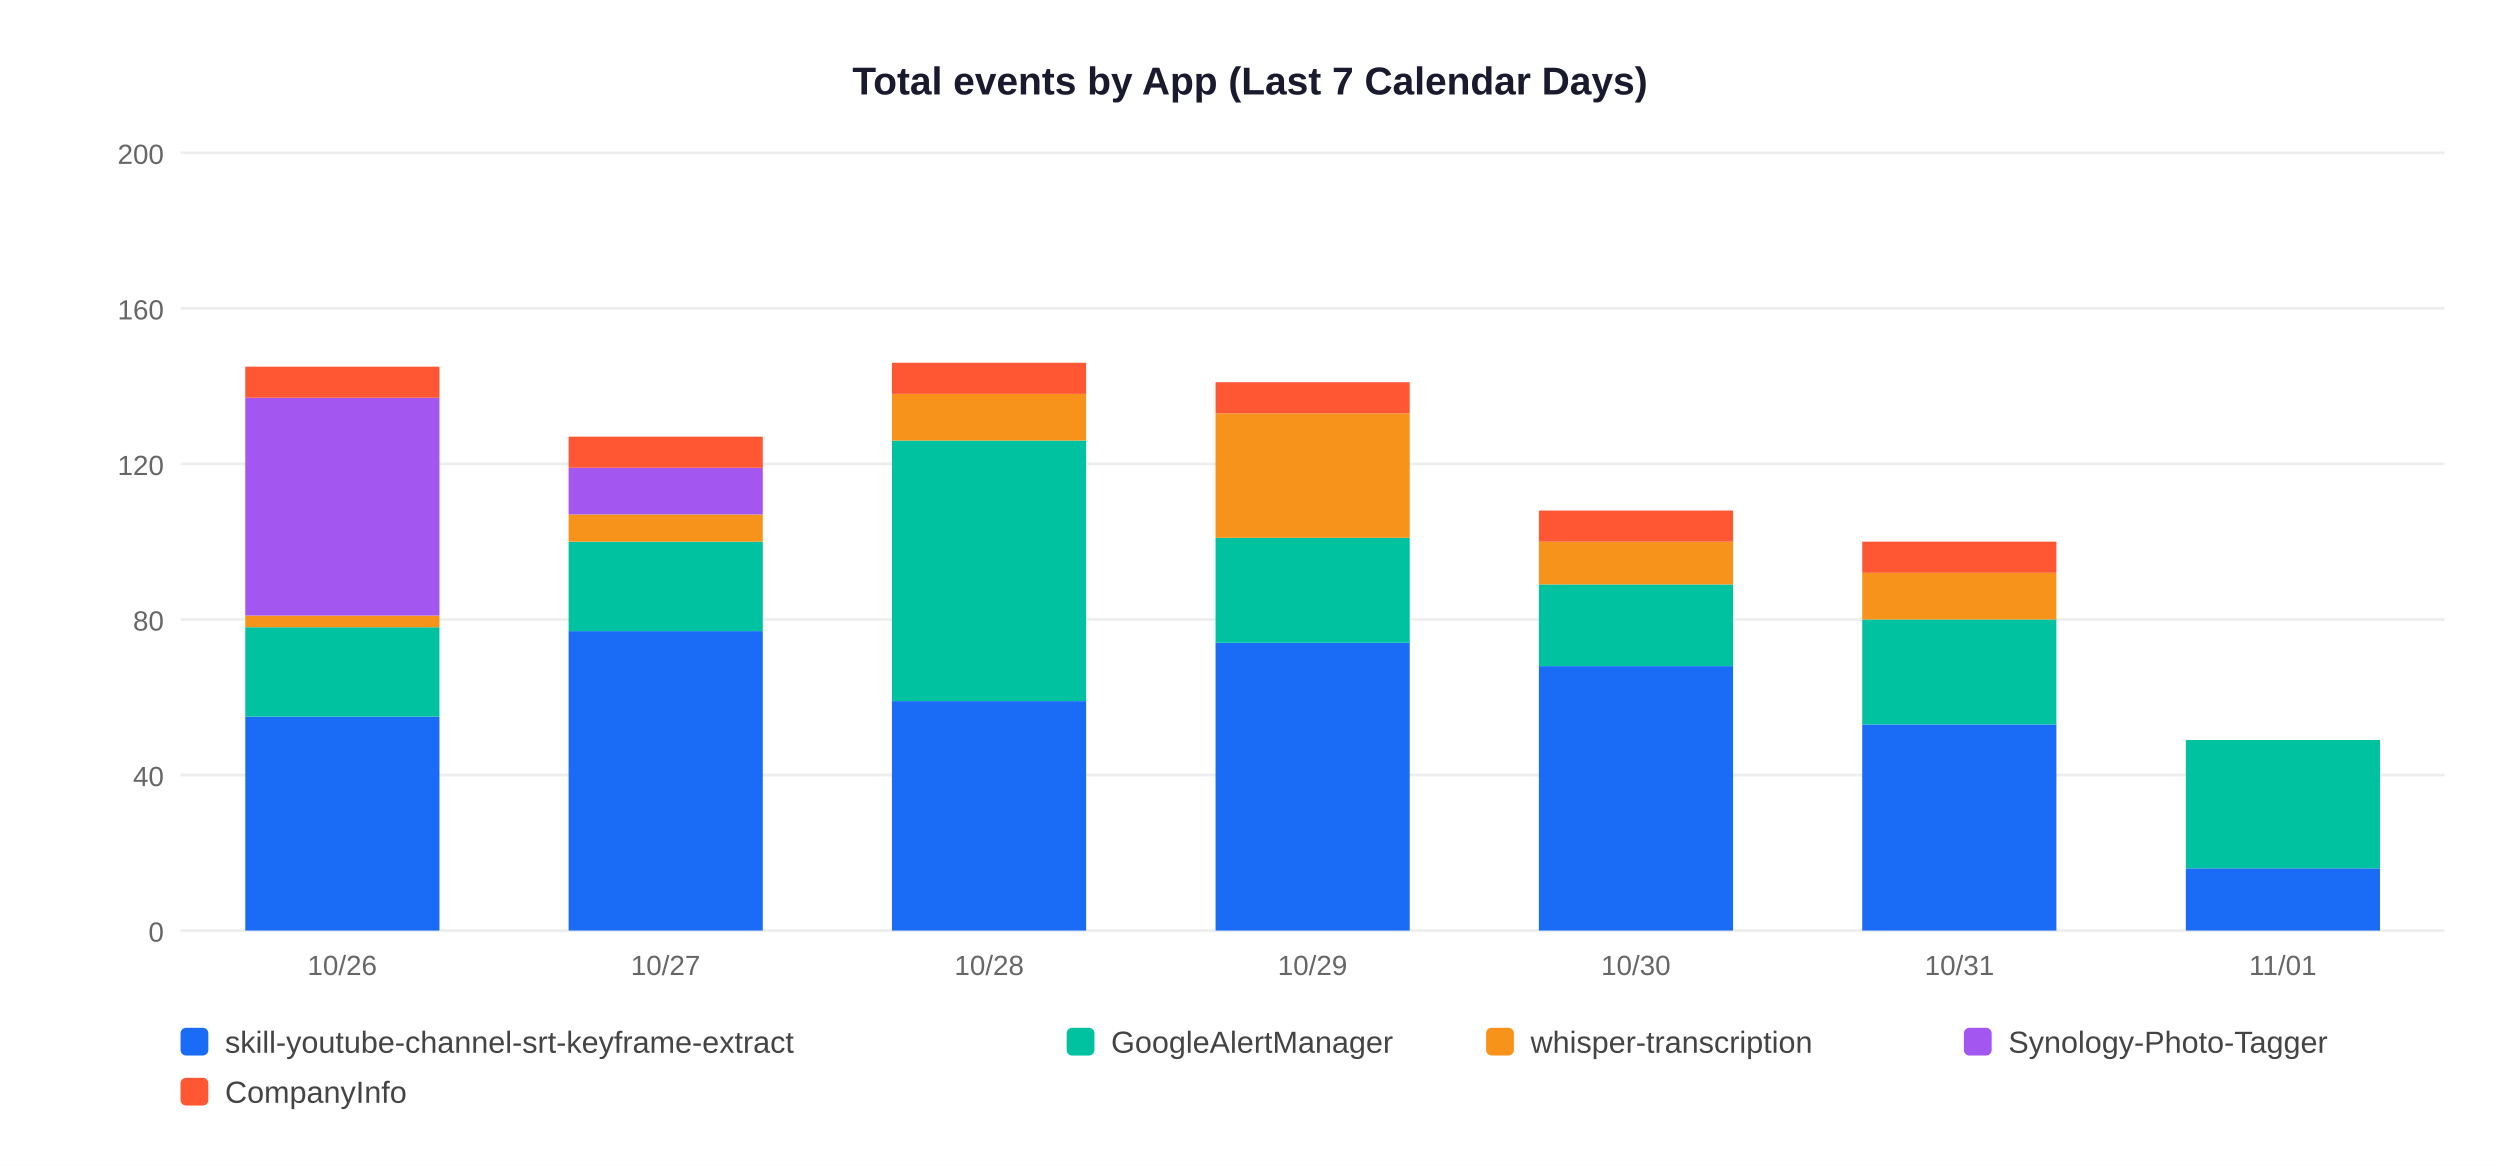
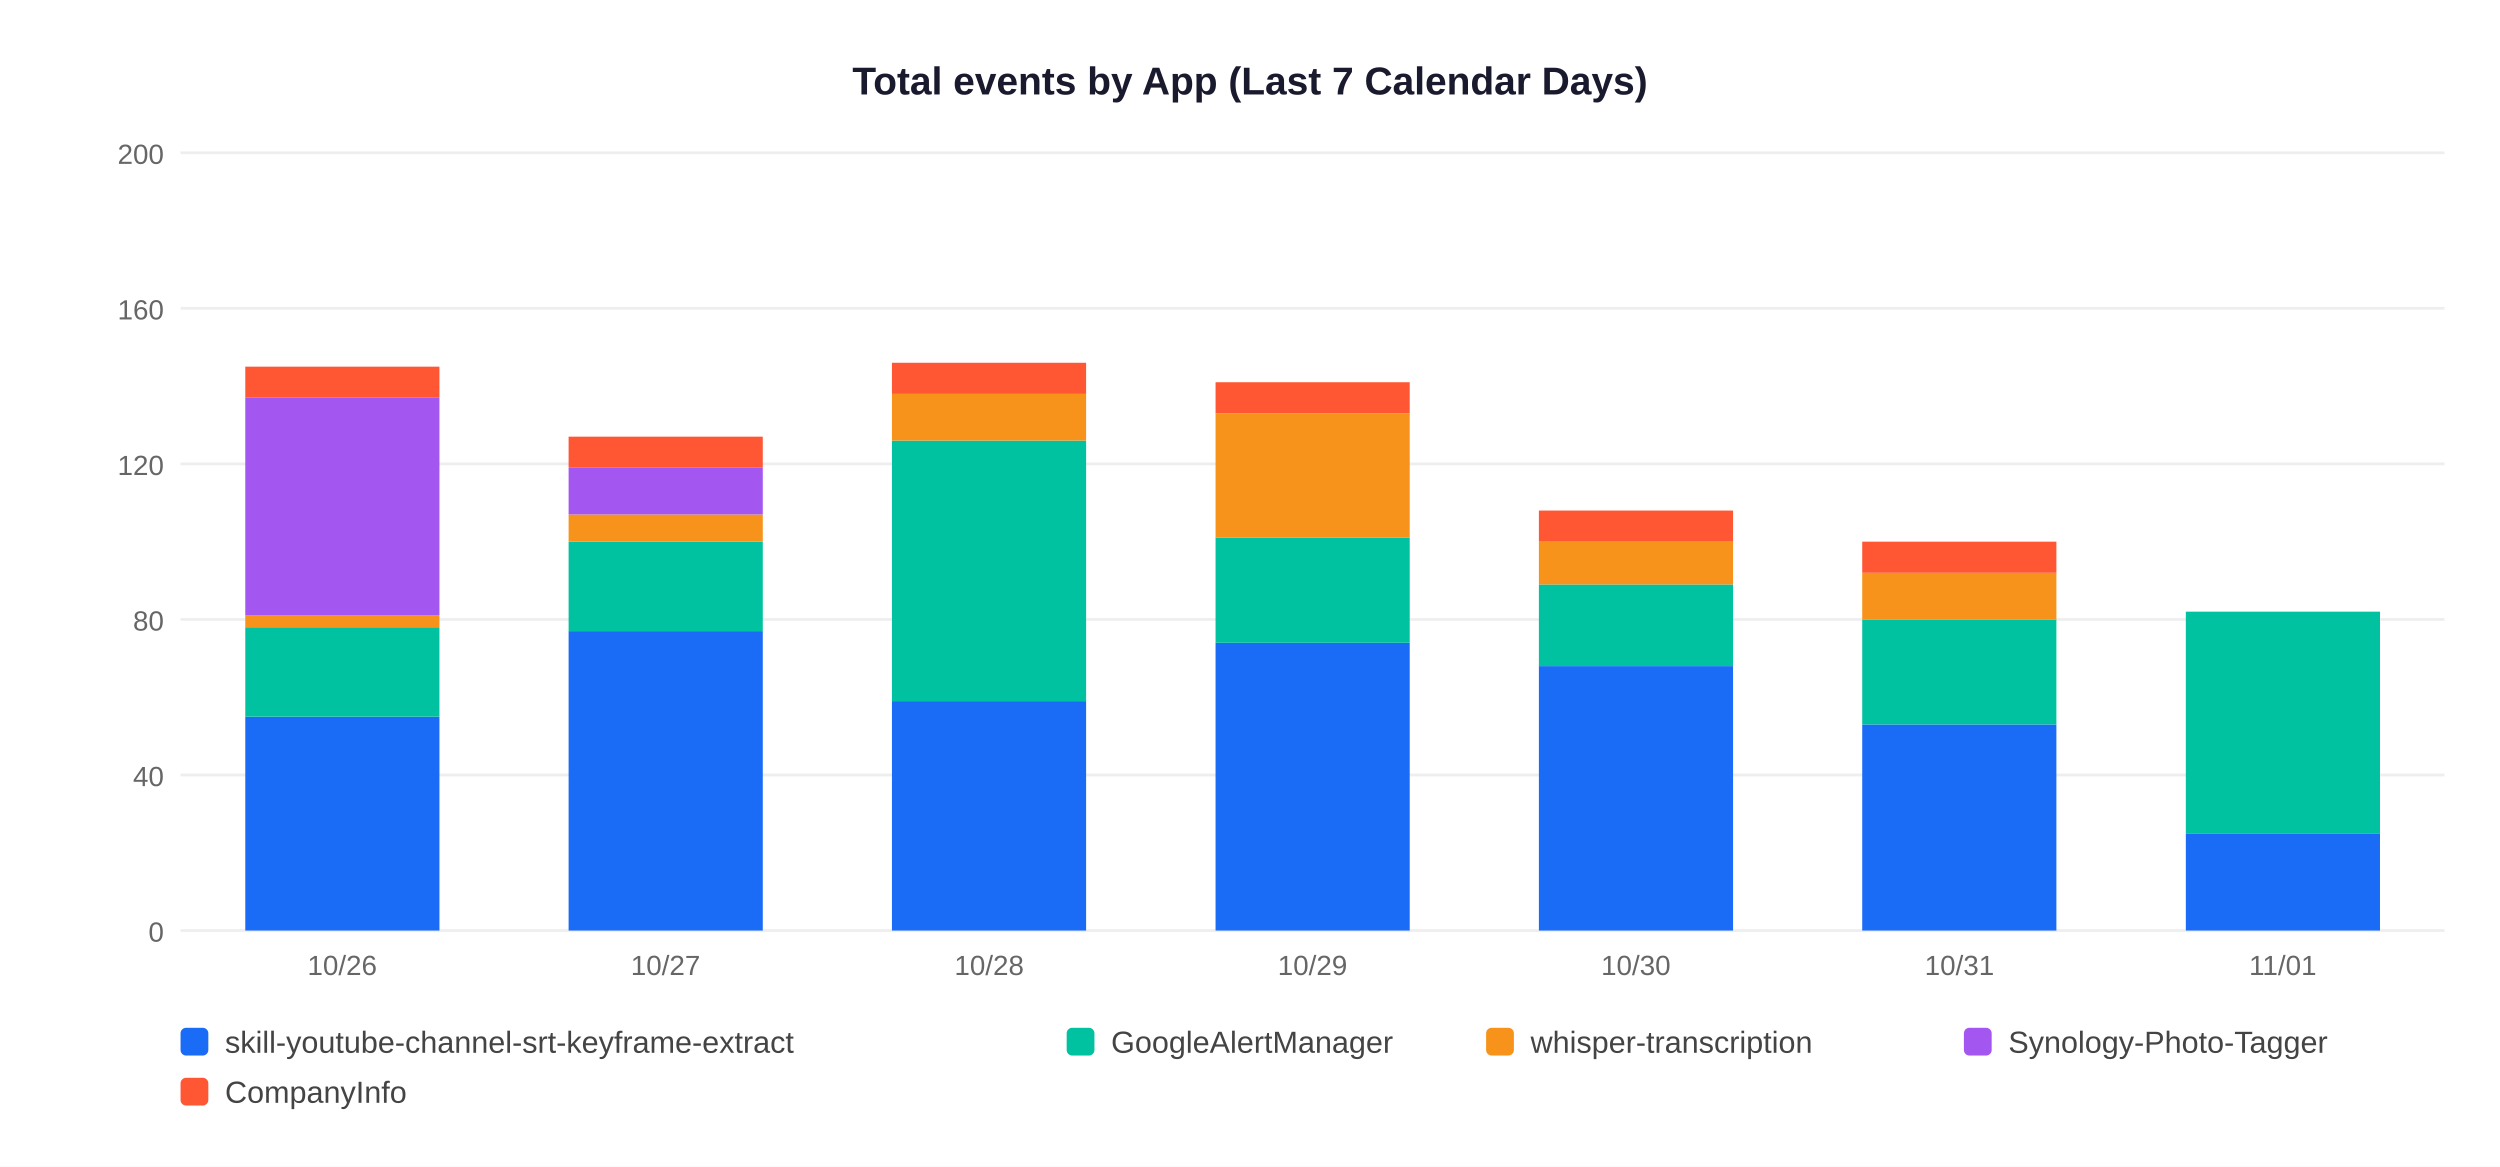
<svg xmlns="http://www.w3.org/2000/svg" width="900" height="420">
  <rect width="900" height="420" fill="white" />
  <text x="450" y="34" text-anchor="middle" font-size="14" font-weight="bold" font-family="Arial,sans-serif" fill="#1a1a2e">Total events by App (Last 7 Calendar Days)</text>
  <line x1="65" y1="335" x2="880" y2="335" stroke="#EEEEEE" stroke-width="1" />
  <text x="59" y="339" text-anchor="end" font-size="10" font-family="Arial,sans-serif" fill="#666">0</text>
  <line x1="65" y1="279" x2="880" y2="279" stroke="#EEEEEE" stroke-width="1" />
  <text x="59" y="283" text-anchor="end" font-size="10" font-family="Arial,sans-serif" fill="#666">40</text>
  <line x1="65" y1="223" x2="880" y2="223" stroke="#EEEEEE" stroke-width="1" />
  <text x="59" y="227" text-anchor="end" font-size="10" font-family="Arial,sans-serif" fill="#666">80</text>
  <line x1="65" y1="167" x2="880" y2="167" stroke="#EEEEEE" stroke-width="1" />
  <text x="59" y="171" text-anchor="end" font-size="10" font-family="Arial,sans-serif" fill="#666">120</text>
  <line x1="65" y1="111" x2="880" y2="111" stroke="#EEEEEE" stroke-width="1" />
  <text x="59" y="115" text-anchor="end" font-size="10" font-family="Arial,sans-serif" fill="#666">160</text>
  <line x1="65" y1="55" x2="880" y2="55" stroke="#EEEEEE" stroke-width="1" />
  <text x="59" y="59" text-anchor="end" font-size="10" font-family="Arial,sans-serif" fill="#666">200</text>
  <rect x="88.3" y="258.0" width="69.9" height="77.0" fill="#1A6CF7" />
  <rect x="88.3" y="225.8" width="69.9" height="32.2" fill="#00C2A0" />
  <rect x="88.3" y="221.6" width="69.9" height="4.2" fill="#F7931A" />
  <rect x="88.3" y="143.2" width="69.9" height="78.4" fill="#A456F0" />
  <rect x="88.3" y="132.0" width="69.9" height="11.2" fill="#FF5733" />
  <text x="123.2" y="351" text-anchor="middle" font-size="10" font-family="Arial,sans-serif" fill="#666">10/26</text>
  <rect x="204.7" y="227.2" width="69.9" height="107.8" fill="#1A6CF7" />
  <rect x="204.7" y="195.0" width="69.9" height="32.2" fill="#00C2A0" />
  <rect x="204.7" y="185.2" width="69.9" height="9.8" fill="#F7931A" />
  <rect x="204.7" y="168.4" width="69.9" height="16.8" fill="#A456F0" />
  <rect x="204.7" y="157.2" width="69.9" height="11.2" fill="#FF5733" />
  <text x="239.6" y="351" text-anchor="middle" font-size="10" font-family="Arial,sans-serif" fill="#666">10/27</text>
  <rect x="321.1" y="252.4" width="69.9" height="82.6" fill="#1A6CF7" />
  <rect x="321.1" y="158.6" width="69.9" height="93.8" fill="#00C2A0" />
  <rect x="321.1" y="141.8" width="69.9" height="16.8" fill="#F7931A" />
  <rect x="321.1" y="130.6" width="69.9" height="11.2" fill="#FF5733" />
  <text x="356.1" y="351" text-anchor="middle" font-size="10" font-family="Arial,sans-serif" fill="#666">10/28</text>
  <rect x="437.6" y="231.4" width="69.9" height="103.6" fill="#1A6CF7" />
  <rect x="437.6" y="193.6" width="69.9" height="37.8" fill="#00C2A0" />
  <rect x="437.6" y="148.8" width="69.9" height="44.8" fill="#F7931A" />
  <rect x="437.6" y="137.6" width="69.9" height="11.2" fill="#FF5733" />
  <text x="472.5" y="351" text-anchor="middle" font-size="10" font-family="Arial,sans-serif" fill="#666">10/29</text>
  <rect x="554.0" y="239.8" width="69.9" height="95.2" fill="#1A6CF7" />
  <rect x="554.0" y="210.4" width="69.9" height="29.4" fill="#00C2A0" />
  <rect x="554.0" y="195.0" width="69.9" height="15.4" fill="#F7931A" />
  <rect x="554.0" y="183.8" width="69.9" height="11.2" fill="#FF5733" />
  <text x="588.9" y="351" text-anchor="middle" font-size="10" font-family="Arial,sans-serif" fill="#666">10/30</text>
  <rect x="670.4" y="260.8" width="69.9" height="74.2" fill="#1A6CF7" />
  <rect x="670.4" y="223.0" width="69.9" height="37.8" fill="#00C2A0" />
  <rect x="670.4" y="206.2" width="69.9" height="16.8" fill="#F7931A" />
  <rect x="670.4" y="195.0" width="69.9" height="11.2" fill="#FF5733" />
  <text x="705.4" y="351" text-anchor="middle" font-size="10" font-family="Arial,sans-serif" fill="#666">10/31</text>
-   <rect x="786.9" y="312.6" width="69.9" height="22.4" fill="#1A6CF7" />
-   <rect x="786.9" y="266.4" width="69.9" height="46.2" fill="#00C2A0" />
+   <rect x="786.9" y="300.0" width="69.9" height="35.0" fill="#1A6CF7" />
+   <rect x="786.9" y="220.2" width="69.9" height="79.8" fill="#00C2A0" />
  <text x="821.8" y="351" text-anchor="middle" font-size="10" font-family="Arial,sans-serif" fill="#666">11/01</text>
  <rect x="65" y="370" width="10" height="10" rx="2" fill="#1A6CF7" />
  <text x="81" y="379" font-size="11" font-family="Arial,sans-serif" fill="#444">skill-youtube-channel-srt-keyframe-extract</text>
  <rect x="384" y="370" width="10" height="10" rx="2" fill="#00C2A0" />
  <text x="400" y="379" font-size="11" font-family="Arial,sans-serif" fill="#444">GoogleAlertManager</text>
  <rect x="535" y="370" width="10" height="10" rx="2" fill="#F7931A" />
  <text x="551" y="379" font-size="11" font-family="Arial,sans-serif" fill="#444">whisper-transcription</text>
  <rect x="707" y="370" width="10" height="10" rx="2" fill="#A456F0" />
  <text x="723" y="379" font-size="11" font-family="Arial,sans-serif" fill="#444">Synology-Photo-Tagger</text>
  <rect x="65" y="388" width="10" height="10" rx="2" fill="#FF5733" />
  <text x="81" y="397" font-size="11" font-family="Arial,sans-serif" fill="#444">CompanyInfo</text>
</svg>
